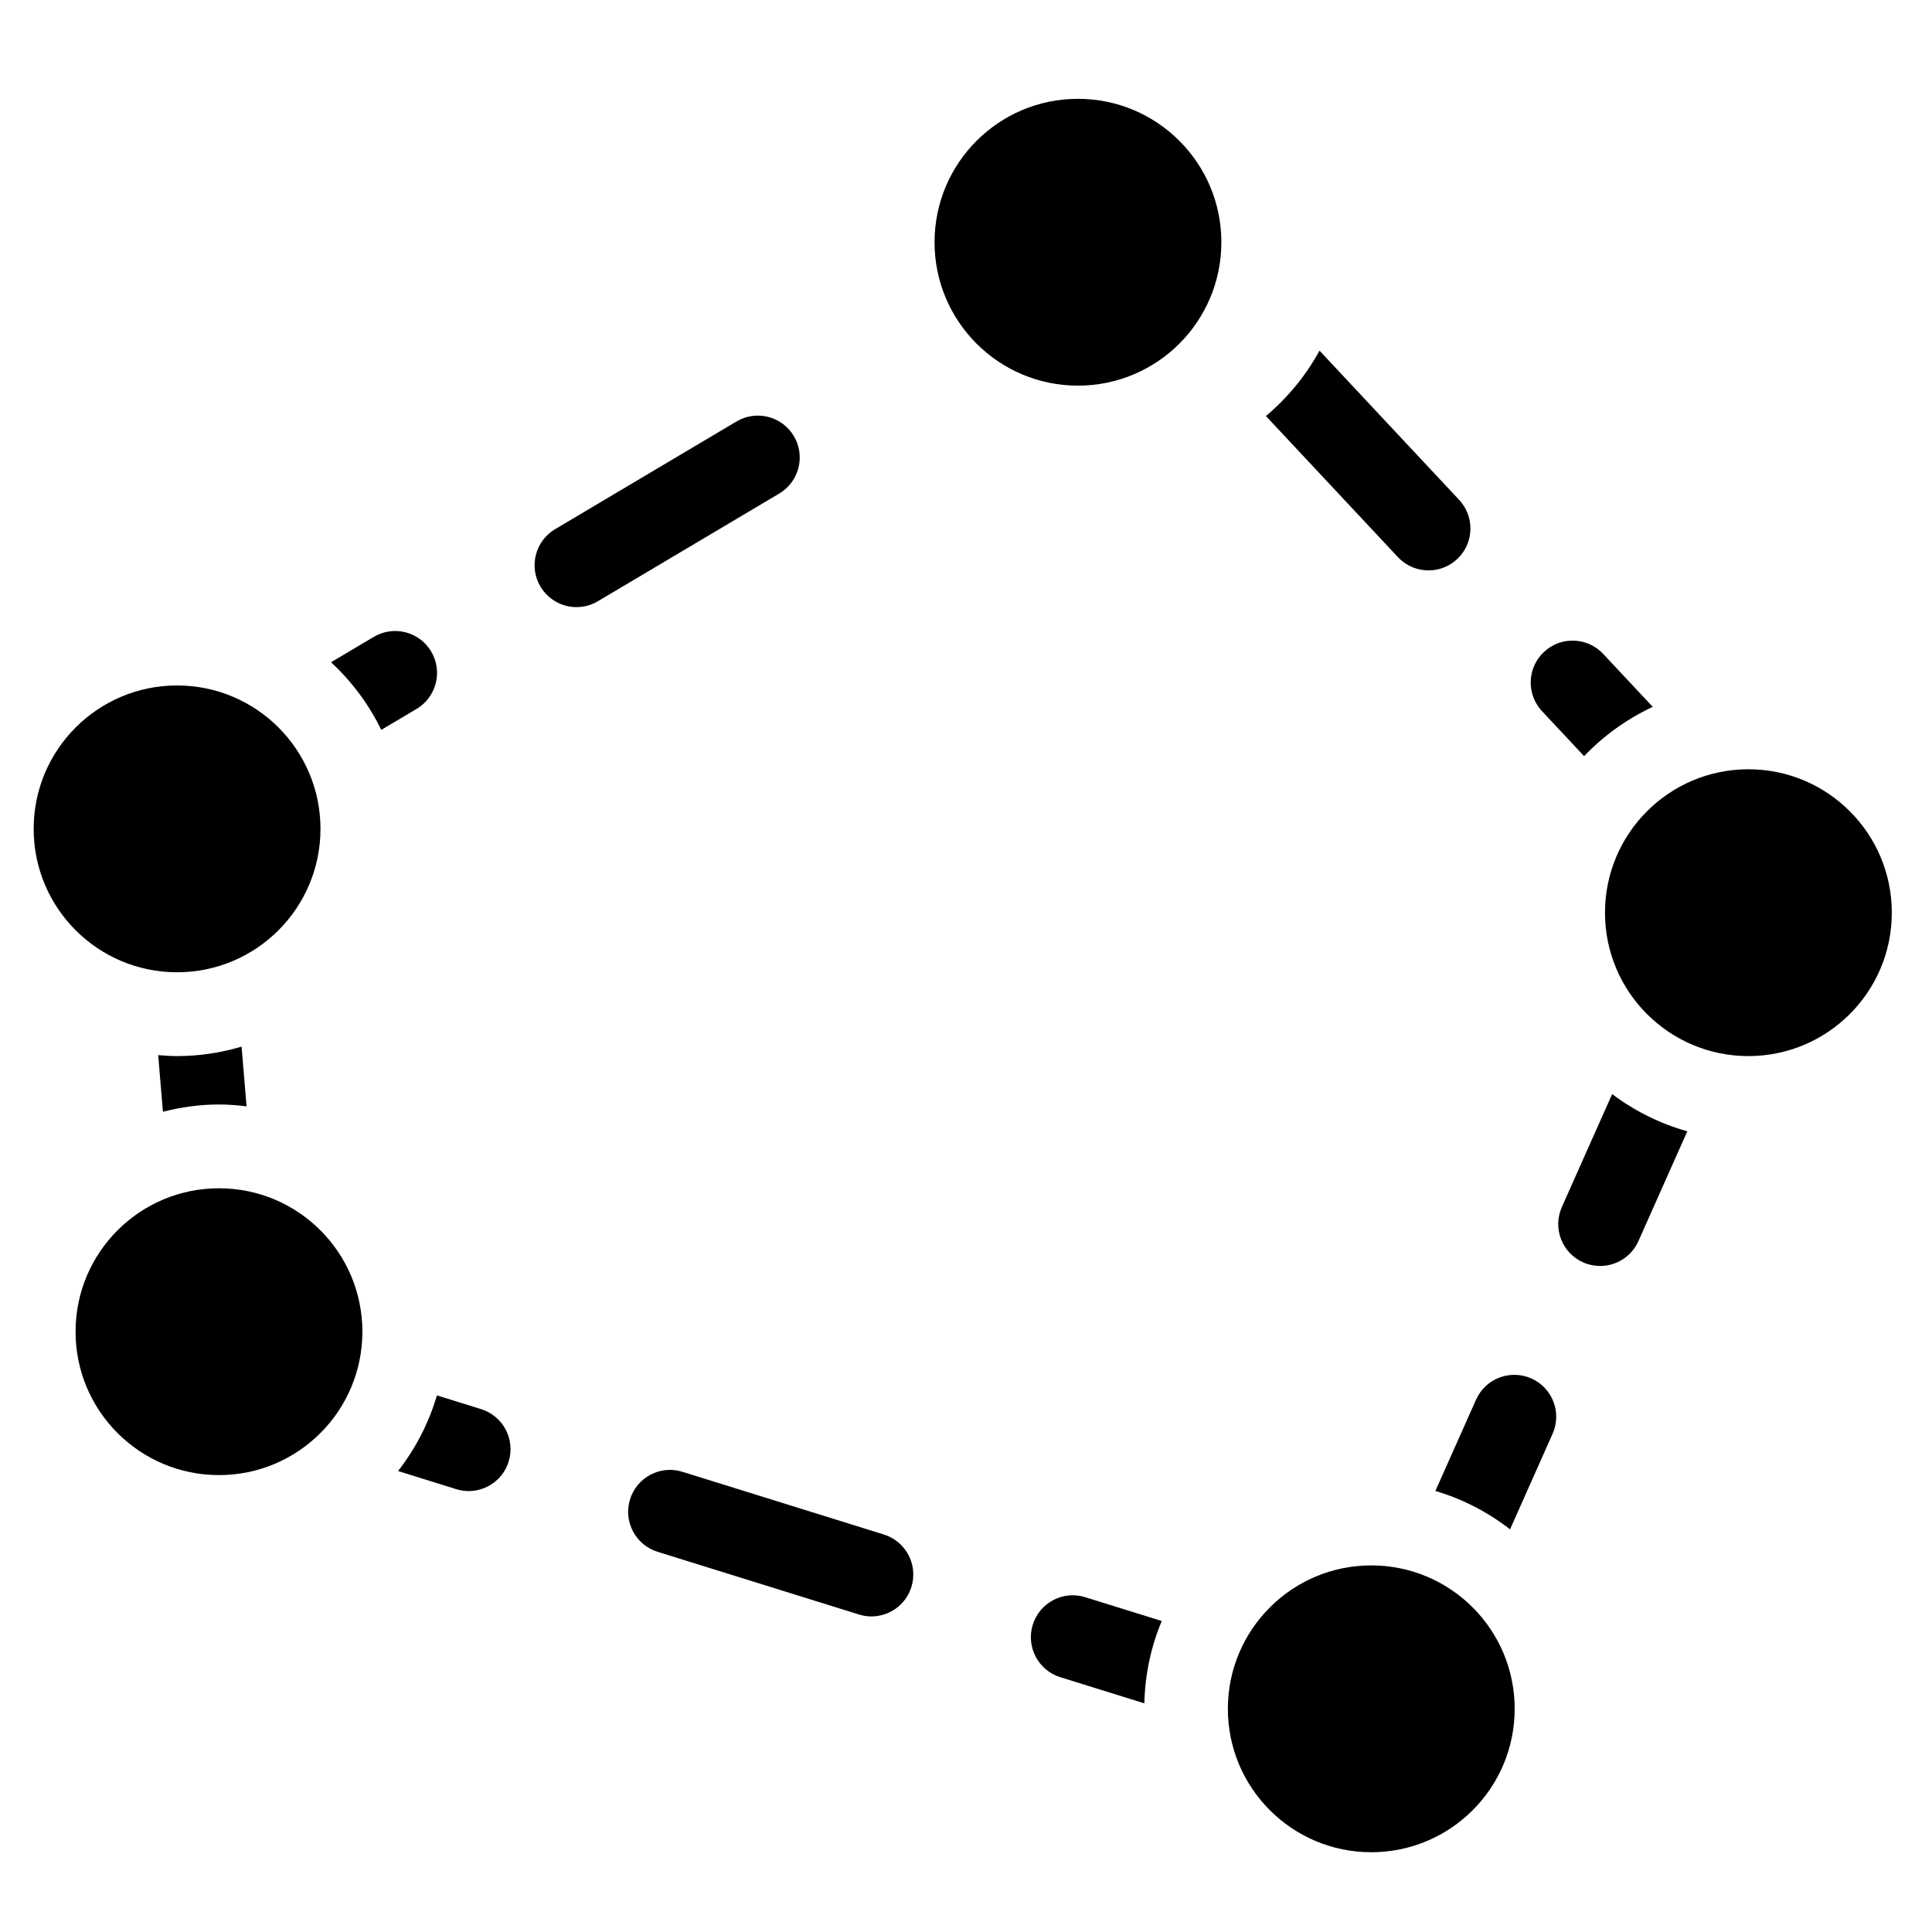
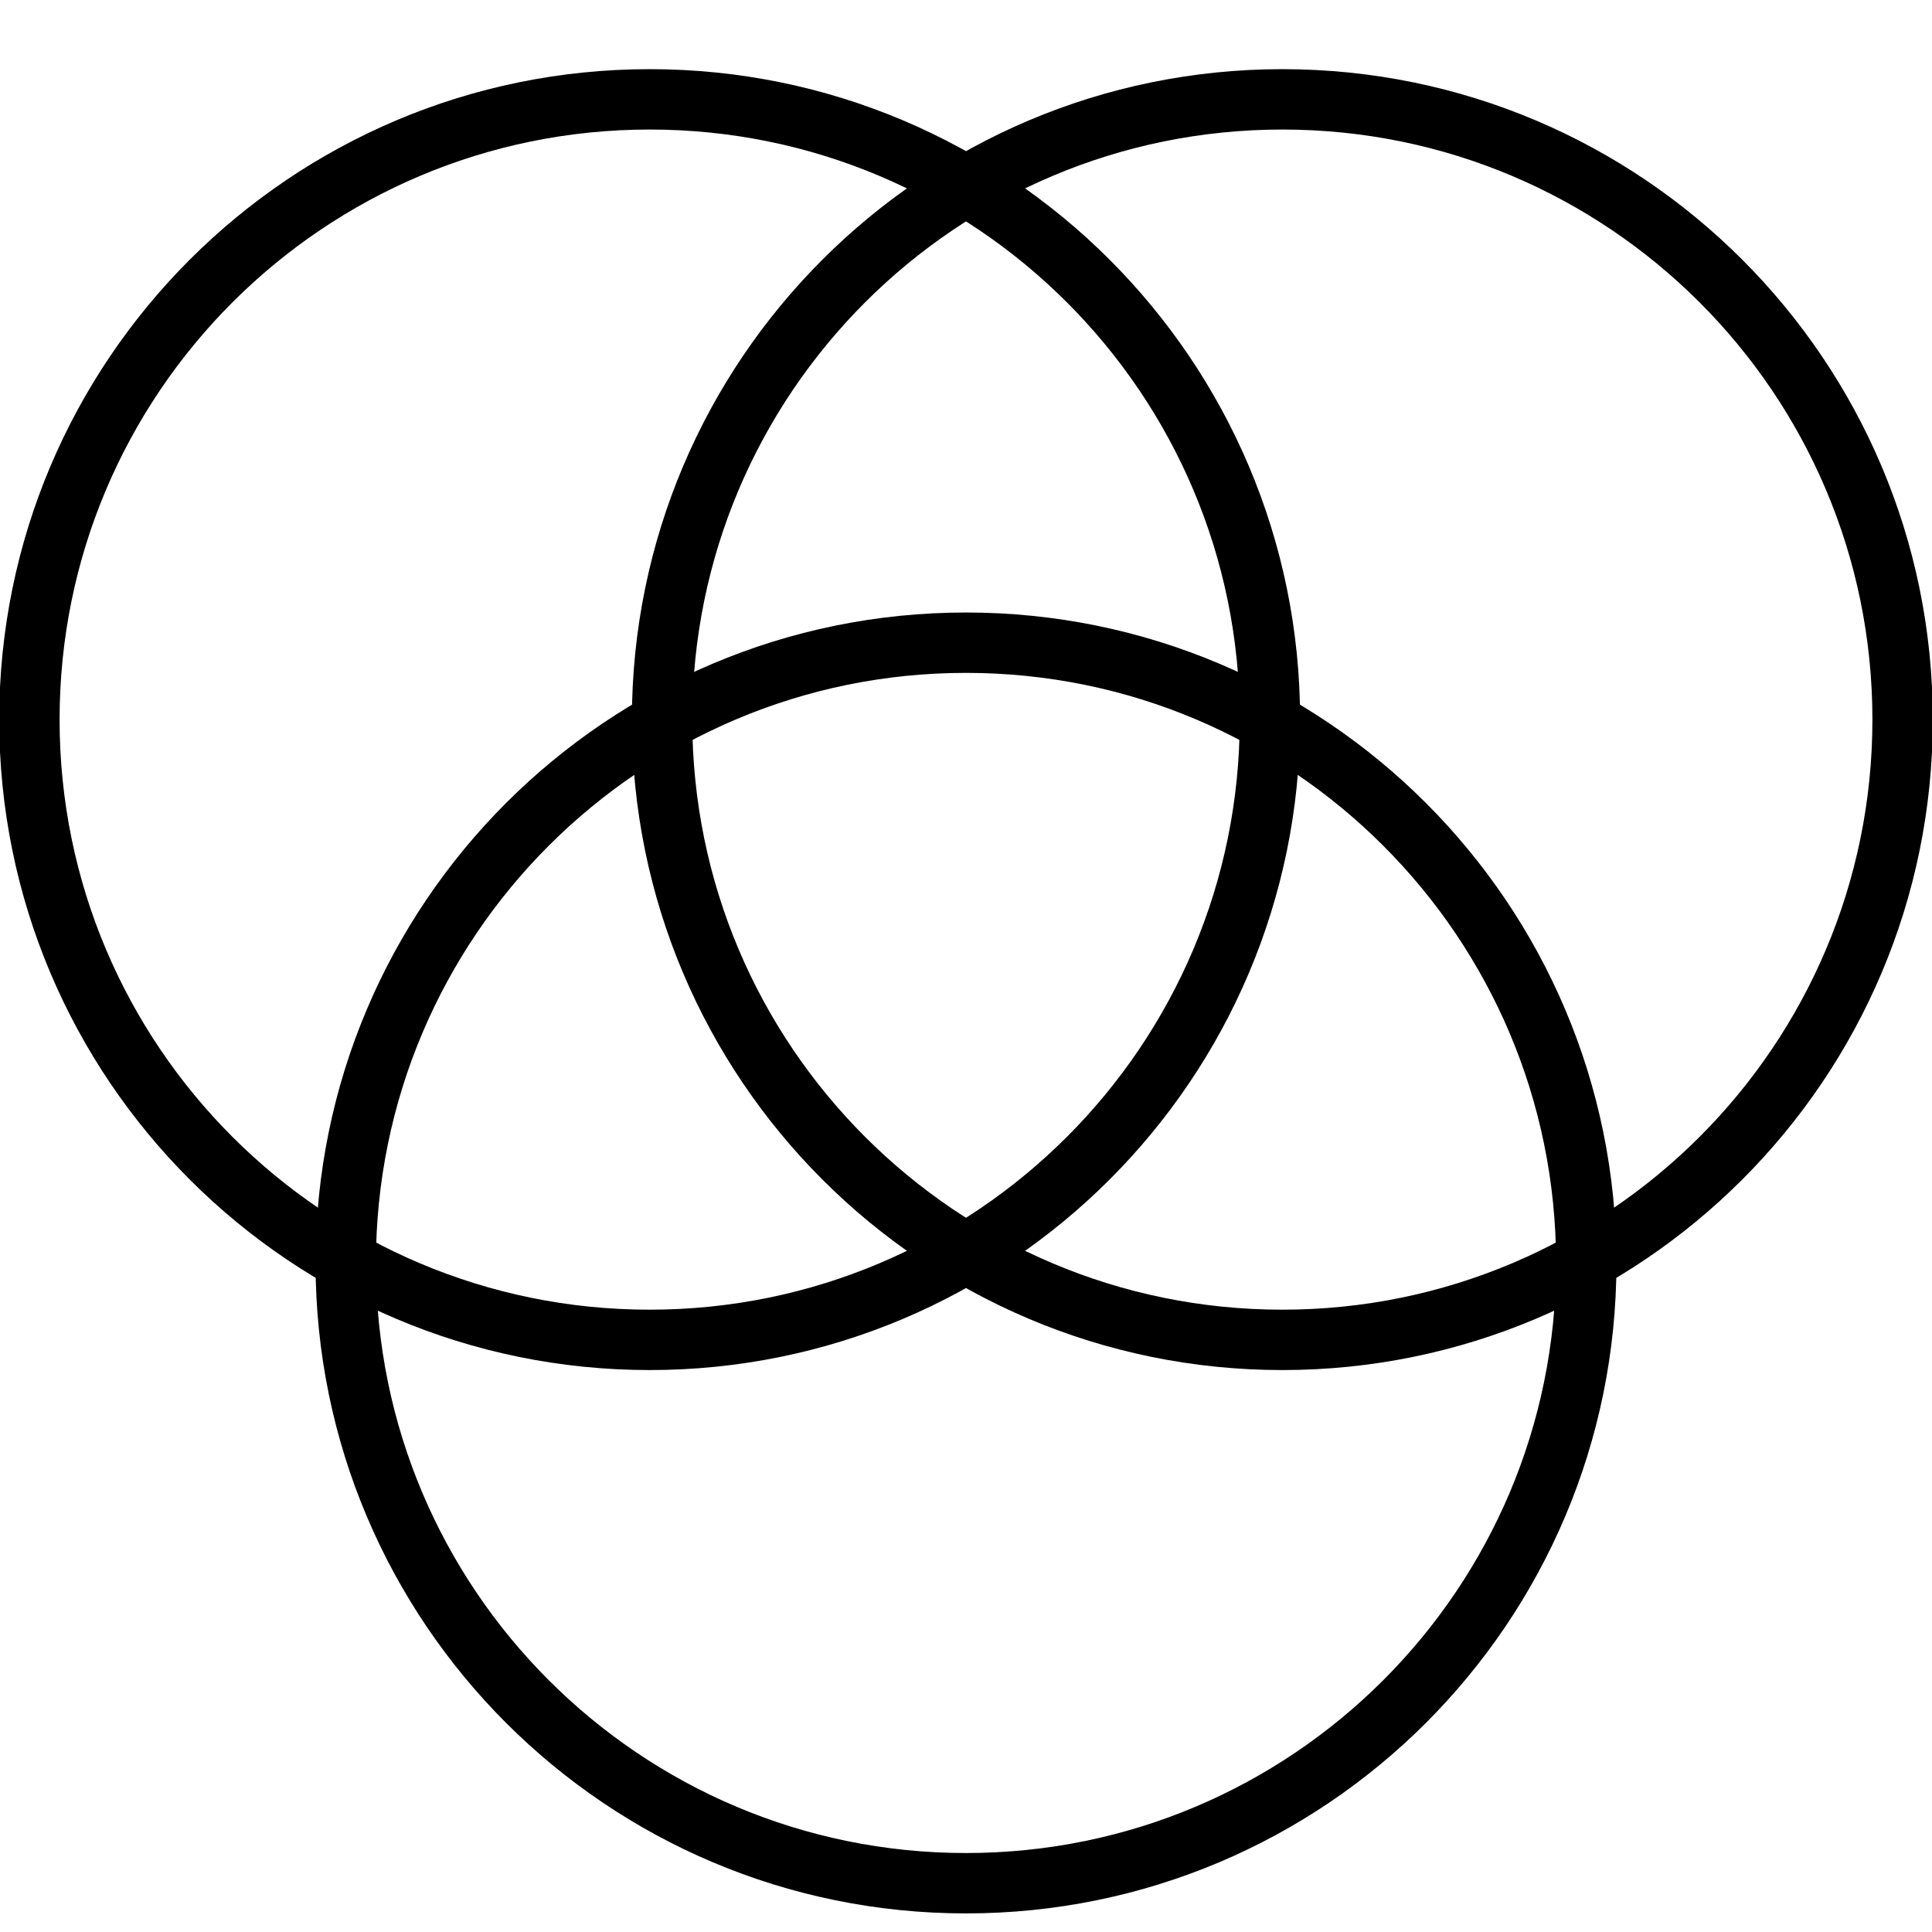
- <svg xmlns="http://www.w3.org/2000/svg" fill="#000000" height="64px" width="64px" version="1.1" viewBox="0 0 100 100" xml:space="preserve">
-   <g id="SVGRepo_bgCarrier" stroke-width="0" />
-   <g id="SVGRepo_tracerCarrier" stroke-linecap="round" stroke-linejoin="round" />
-   <g id="SVGRepo_iconCarrier">
-     <g id="turf-explode">
-       <circle cx="55.795" cy="12.538" r="7.423" />
-       <circle cx="90.497" cy="47.24" r="7.423" />
-       <circle cx="70.977" cy="88.448" r="7.423" />
-       <circle cx="11.334" cy="68.928" r="7.423" />
-       <g>
-         <path d="M56.171,82.671c-1.144-0.36-2.359,0.282-2.715,1.425c-0.357,1.144,0.282,2.359,1.425,2.715l4.35,1.354 c0.036-1.506,0.347-2.946,0.901-4.262L56.171,82.671z" />
-         <path d="M12.762,57.264l-0.258-3.091c-1.059,0.314-2.178,0.49-3.338,0.49c-0.33,0-0.655-0.023-0.978-0.05l0.245,2.932 c0.93-0.237,1.899-0.377,2.902-0.377C11.818,57.168,12.293,57.207,12.762,57.264z" />
-         <path d="M80.362,74.212c0.487-1.094-0.004-2.376-1.099-2.864c-1.094-0.484-2.375,0.003-2.864,1.099l-2.104,4.725 c1.419,0.418,2.723,1.1,3.865,1.985L80.362,74.212z" />
-         <path d="M24.901,72.937l-2.286-0.712c-0.421,1.439-1.112,2.761-2.012,3.916l3.009,0.937c0.214,0.068,0.432,0.1,0.645,0.1 c0.925,0,1.781-0.596,2.07-1.525C26.683,74.508,26.045,73.293,24.901,72.937z" />
-         <path d="M41.091,22.574c-0.612-1.031-1.941-1.369-2.972-0.758l-9.387,5.574c-1.03,0.612-1.369,1.942-0.758,2.972 c0.406,0.683,1.127,1.062,1.867,1.062c0.376,0,0.758-0.098,1.105-0.304l9.387-5.574C41.363,24.935,41.702,23.604,41.091,22.574z" />
-         <path d="M45.748,79.426l-10.423-3.245c-1.144-0.362-2.359,0.283-2.715,1.425c-0.356,1.144,0.283,2.359,1.426,2.715l10.423,3.245 c0.214,0.068,0.432,0.1,0.645,0.1c0.925,0,1.781-0.596,2.07-1.525C47.53,80.998,46.891,79.782,45.748,79.426z" />
-         <path d="M65.524,21.534l6.832,7.303c0.428,0.456,1.005,0.687,1.584,0.687c0.532,0,1.063-0.194,1.482-0.585 c0.875-0.818,0.92-2.191,0.103-3.065l-7.227-7.725C67.591,19.445,66.645,20.59,65.524,21.534z" />
-         <path d="M80.842,62.475c-0.487,1.094,0.004,2.376,1.099,2.864c0.287,0.127,0.586,0.188,0.881,0.188c0.83,0,1.622-0.48,1.982-1.288 l2.531-5.683c-1.425-0.399-2.738-1.059-3.89-1.927L80.842,62.475z" />
-         <path d="M85.546,36.587l-2.565-2.741c-0.819-0.876-2.191-0.921-3.065-0.102c-0.875,0.819-0.92,2.191-0.102,3.065l2.179,2.329 C83.003,38.08,84.206,37.213,85.546,36.587z" />
-         <path d="M19.734,37.778l1.826-1.084c1.03-0.612,1.369-1.942,0.758-2.972c-0.612-1.03-1.943-1.369-2.972-0.758l-2.212,1.314 C18.205,35.268,19.089,36.453,19.734,37.778z" />
-         <polygon points="88.877,43.321 87.971,44.143 87.283,44.791 " />
-       </g>
-       <circle cx="9.165" cy="42.902" r="7.423" />
-     </g>
-     <g id="Layer_1"> </g>
-   </g>
+ <svg xmlns="http://www.w3.org/2000/svg" id="_图层_1" data-name="图层_1" viewBox="0 0 64 64">
+   <path id="path11857" d="M52.547,41.837c0,11.348-9.199,20.547-20.547,20.547s-20.547-9.199-20.547-20.547,9.199-20.547,20.547-20.547,20.547,9.199,20.547,20.547Z" style="fill: none; stroke: #000; stroke-miterlimit: 6.213; stroke-width: 2px;" />
+   <path id="path11859" d="M42.068,23.838c0,11.348-9.199,20.547-20.547,20.547S.974,35.185.974,23.838,10.173,3.291,21.521,3.291s20.547,9.199,20.547,20.547Z" style="fill: none; stroke: #000; stroke-miterlimit: 6.213; stroke-width: 2px;" />
+   <path id="path11861" d="M63.026,23.838c0,11.348-9.199,20.547-20.547,20.547s-20.547-9.199-20.547-20.547S31.131,3.291,42.479,3.291s20.547,9.199,20.547,20.547Z" style="fill: none; stroke: #000; stroke-miterlimit: 6.213; stroke-width: 2px;" />
</svg>
